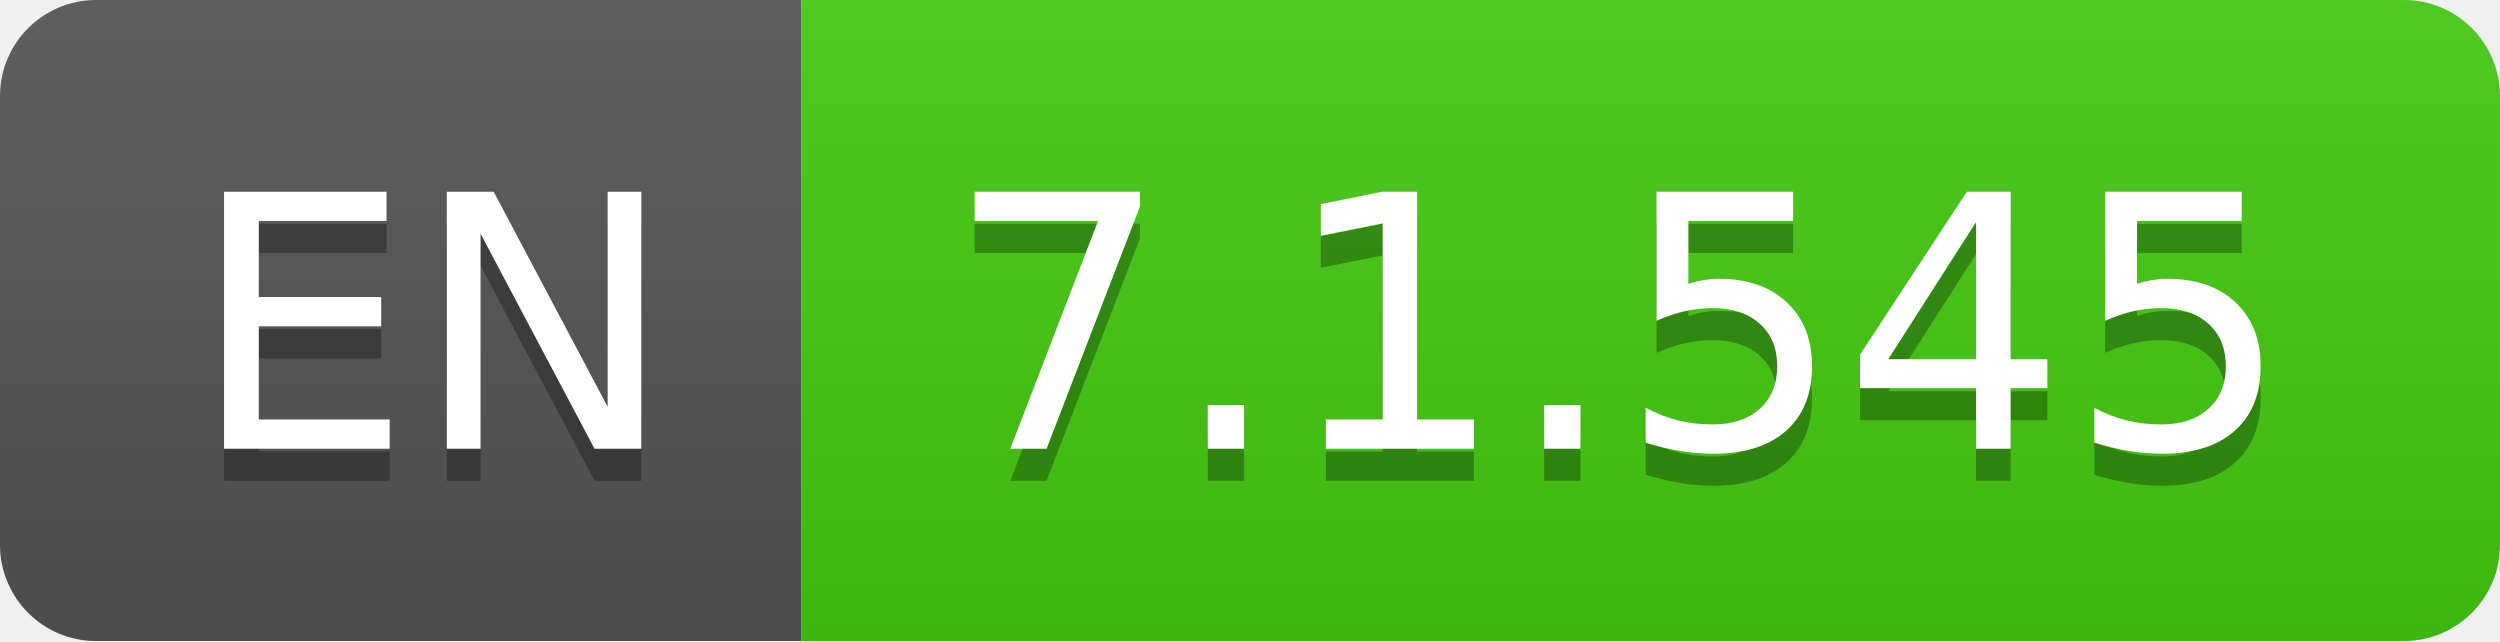
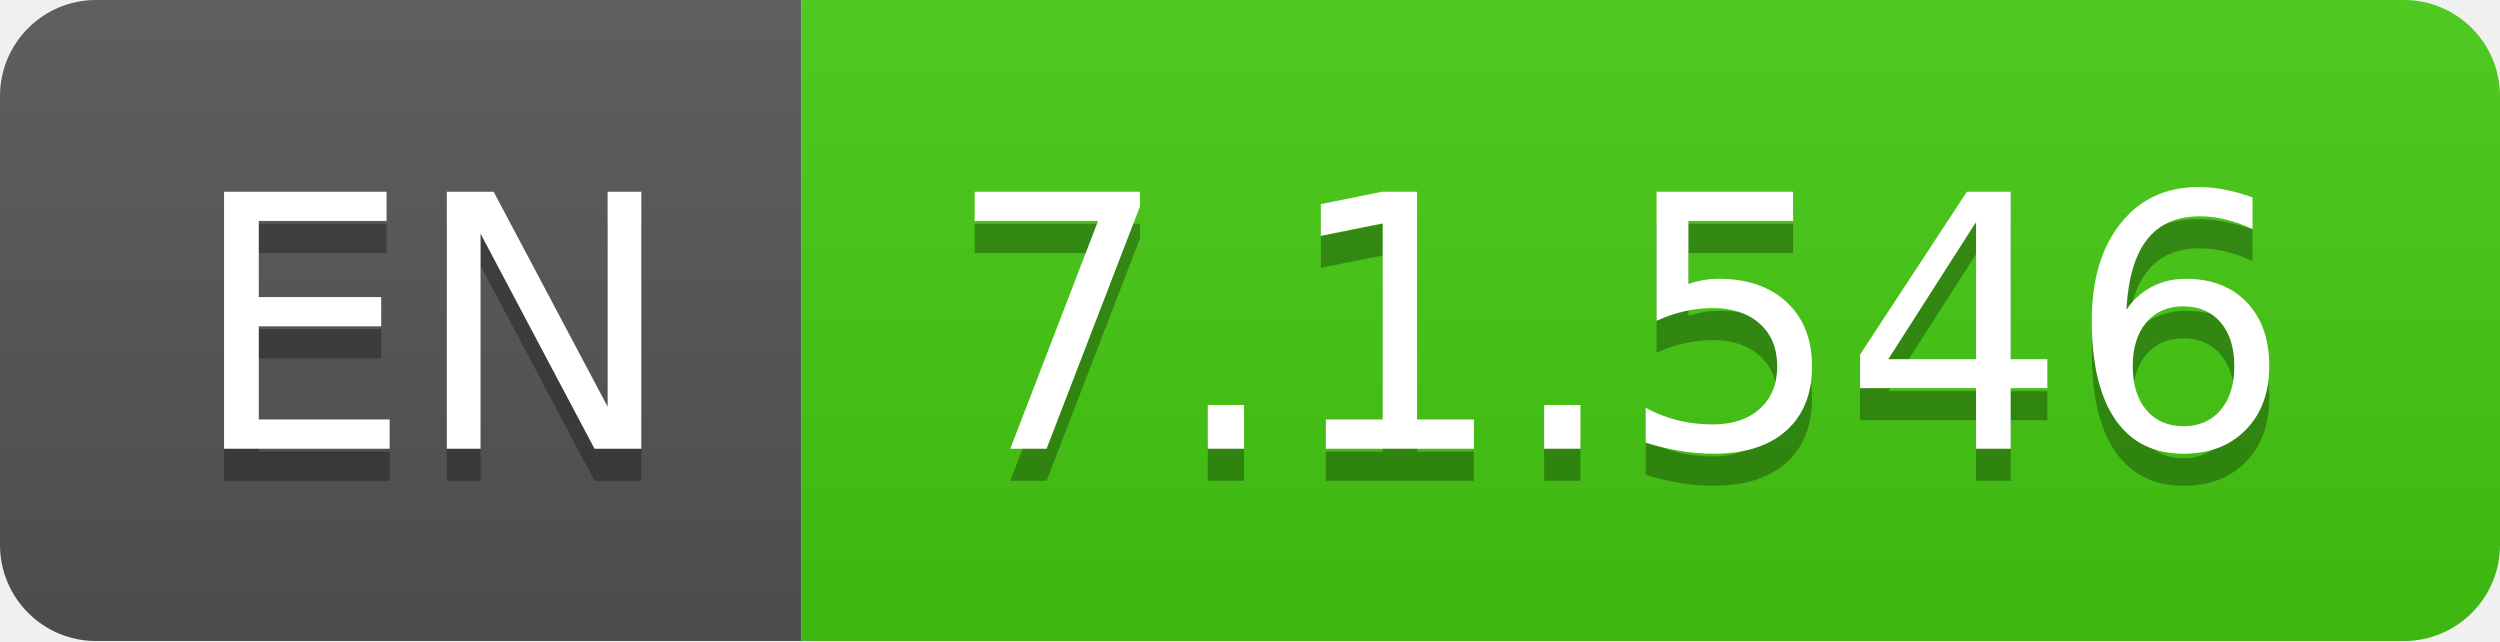
- <svg xmlns="http://www.w3.org/2000/svg" width="78" height="20" role="img" aria-label="EN: 7.1.545">
+ <svg xmlns="http://www.w3.org/2000/svg" width="78" height="20" role="img" aria-label="EN: 7.1.546">
  <linearGradient id="s" x2="0" y2="100%">
    <stop offset="0" stop-color="#bbb" stop-opacity=".1" />
    <stop offset="1" stop-opacity=".1" />
  </linearGradient>
  <clipPath id="r">
    <rect width="78" height="20" rx="3" fill="#fff" />
  </clipPath>
  <g clip-path="url(#r)">
    <rect width="25" height="20" fill="#555" />
    <rect x="25" width="53" height="20" fill="#4c1" />
    <rect width="78" height="20" fill="url(#s)" />
  </g>
  <g fill="#fff" text-anchor="middle" font-family="Verdana,Geneva,DejaVu Sans,sans-serif" text-rendering="geometricPrecision" font-size="110">
    <text aria-hidden="true" x="135" y="150" fill="#010101" fill-opacity=".3" transform="scale(.1)" textLength="150">EN</text>
    <text x="135" y="140" transform="scale(.1)" fill="#fff" textLength="150">EN</text>
-     <text aria-hidden="true" x="505" y="150" fill="#010101" fill-opacity=".3" transform="scale(.1)" textLength="430">7.1.545</text>
-     <text x="505" y="140" transform="scale(.1)" fill="#fff" textLength="430">7.1.545</text>
+     <text aria-hidden="true" x="505" y="150" fill="#010101" fill-opacity=".3" transform="scale(.1)" textLength="430">7.1.546</text>
+     <text x="505" y="140" transform="scale(.1)" fill="#fff" textLength="430">7.1.546</text>
  </g>
</svg>
